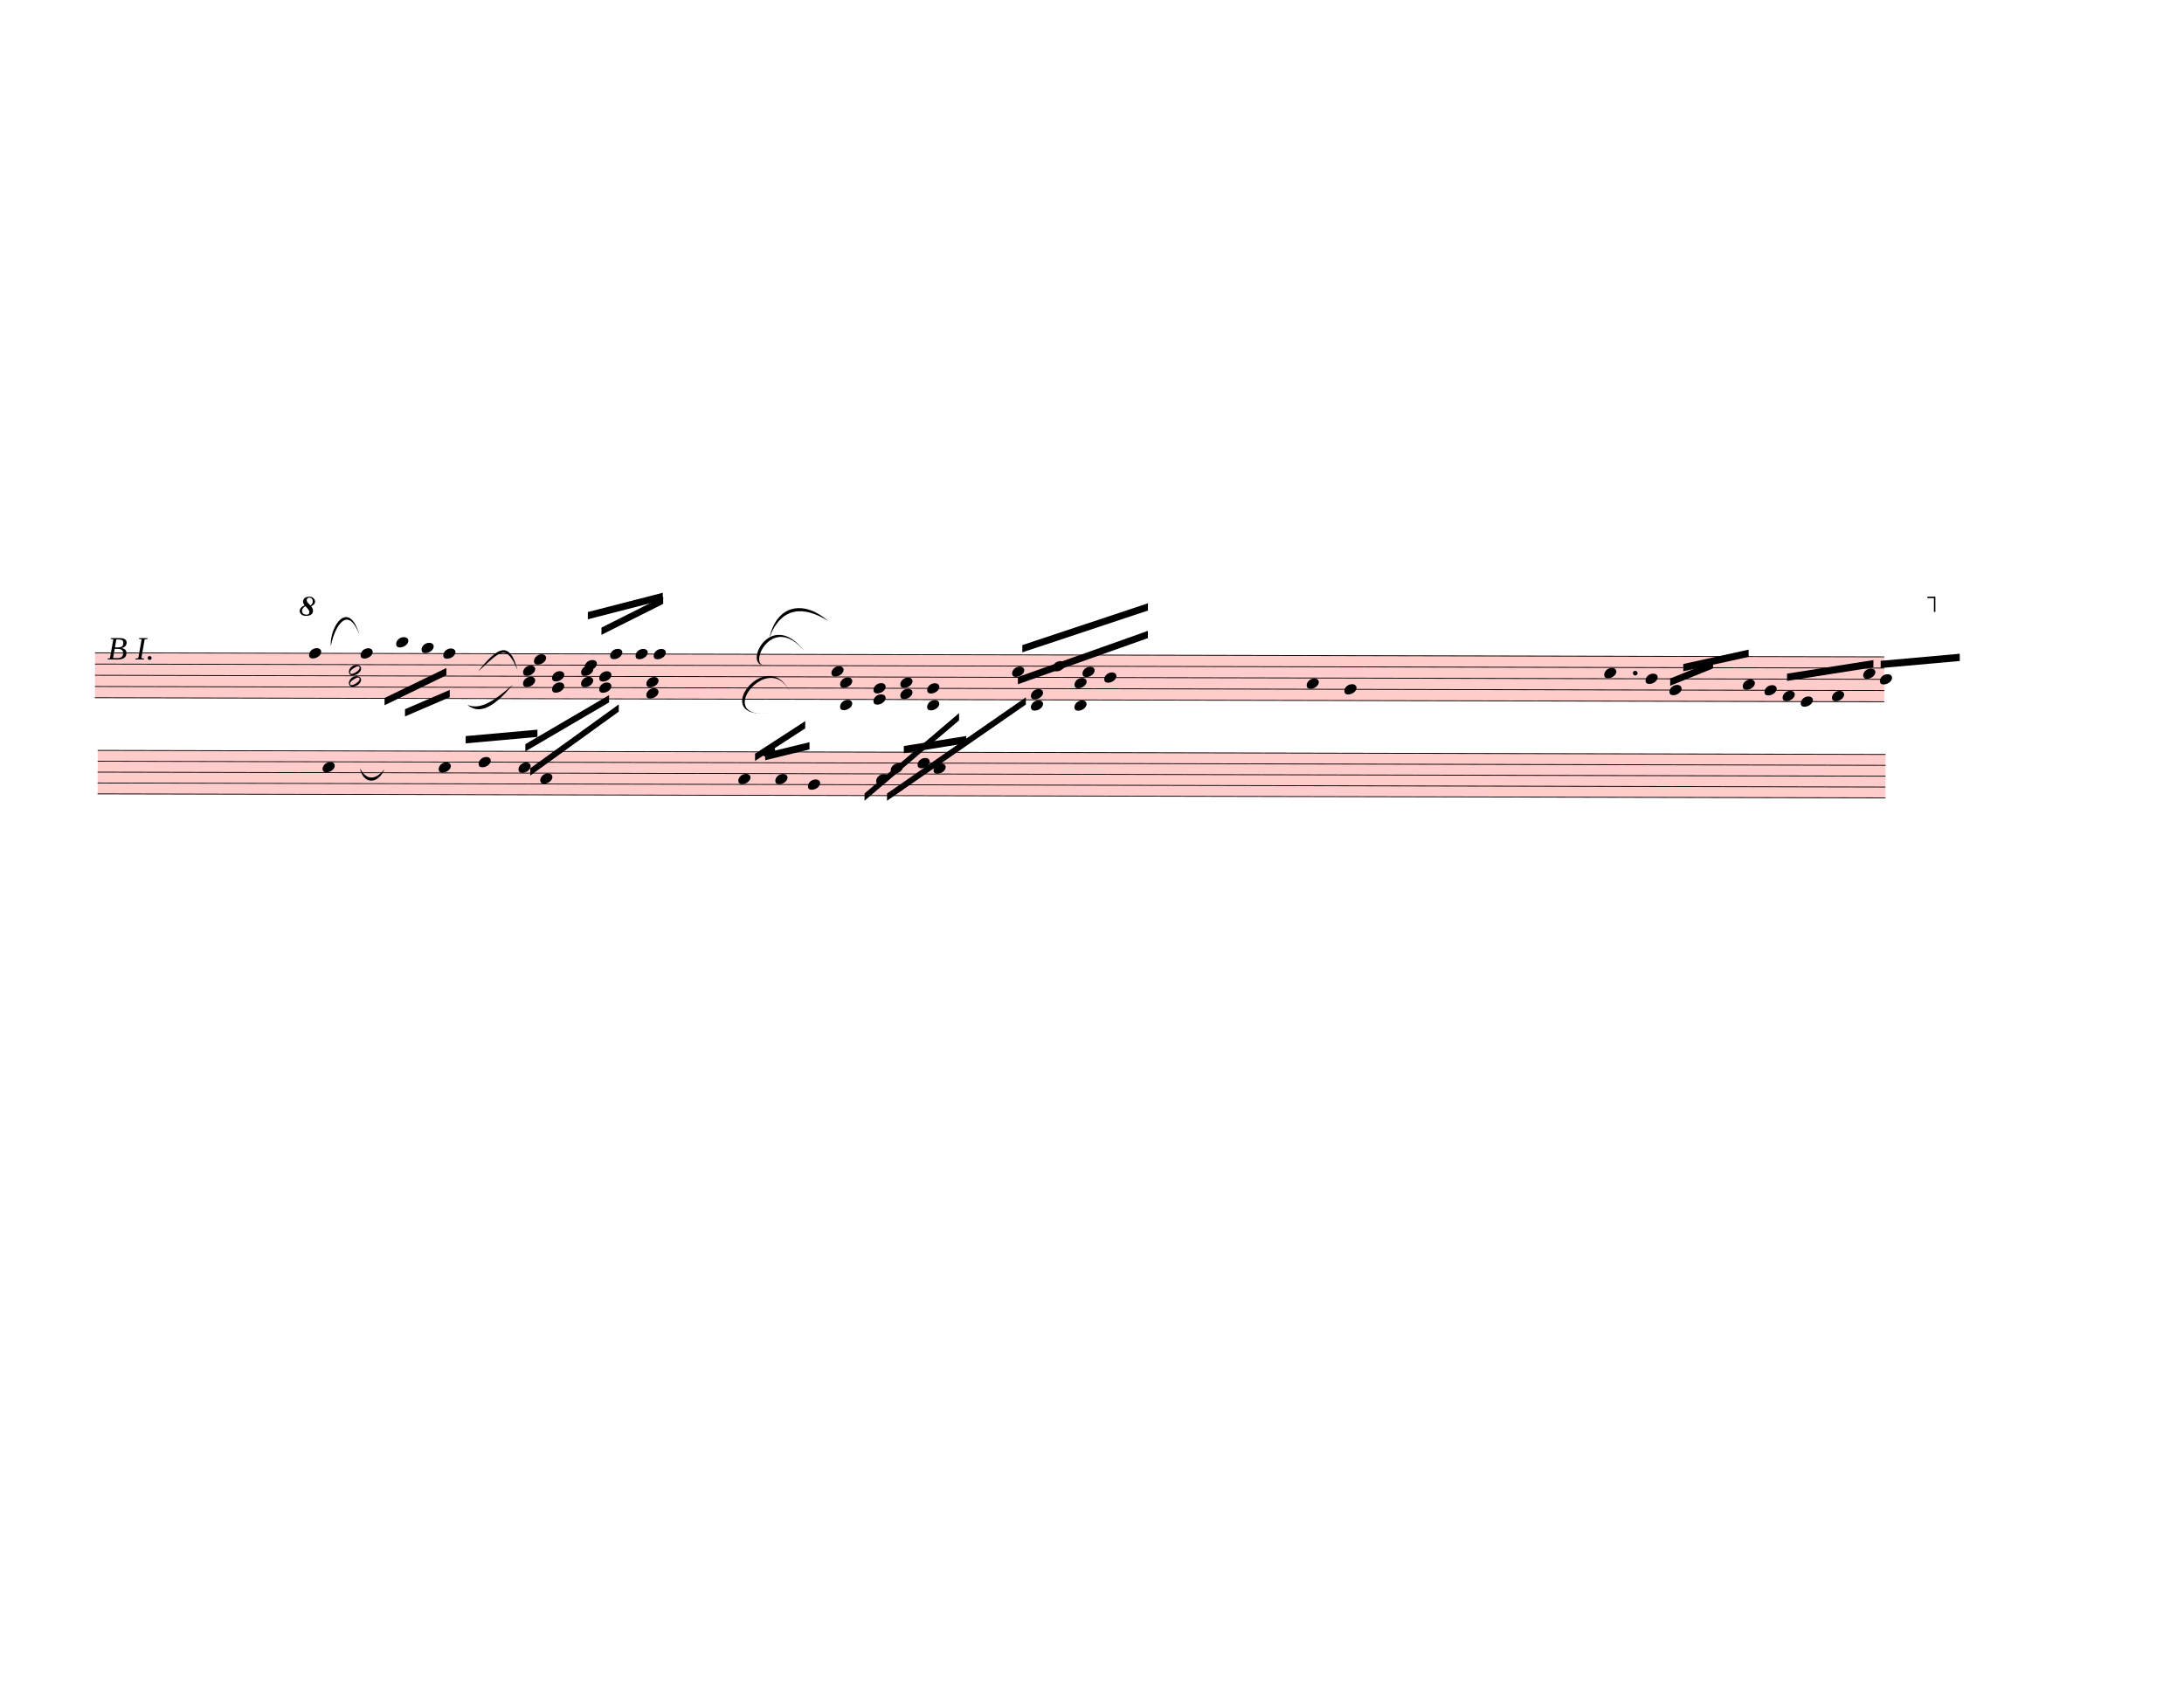
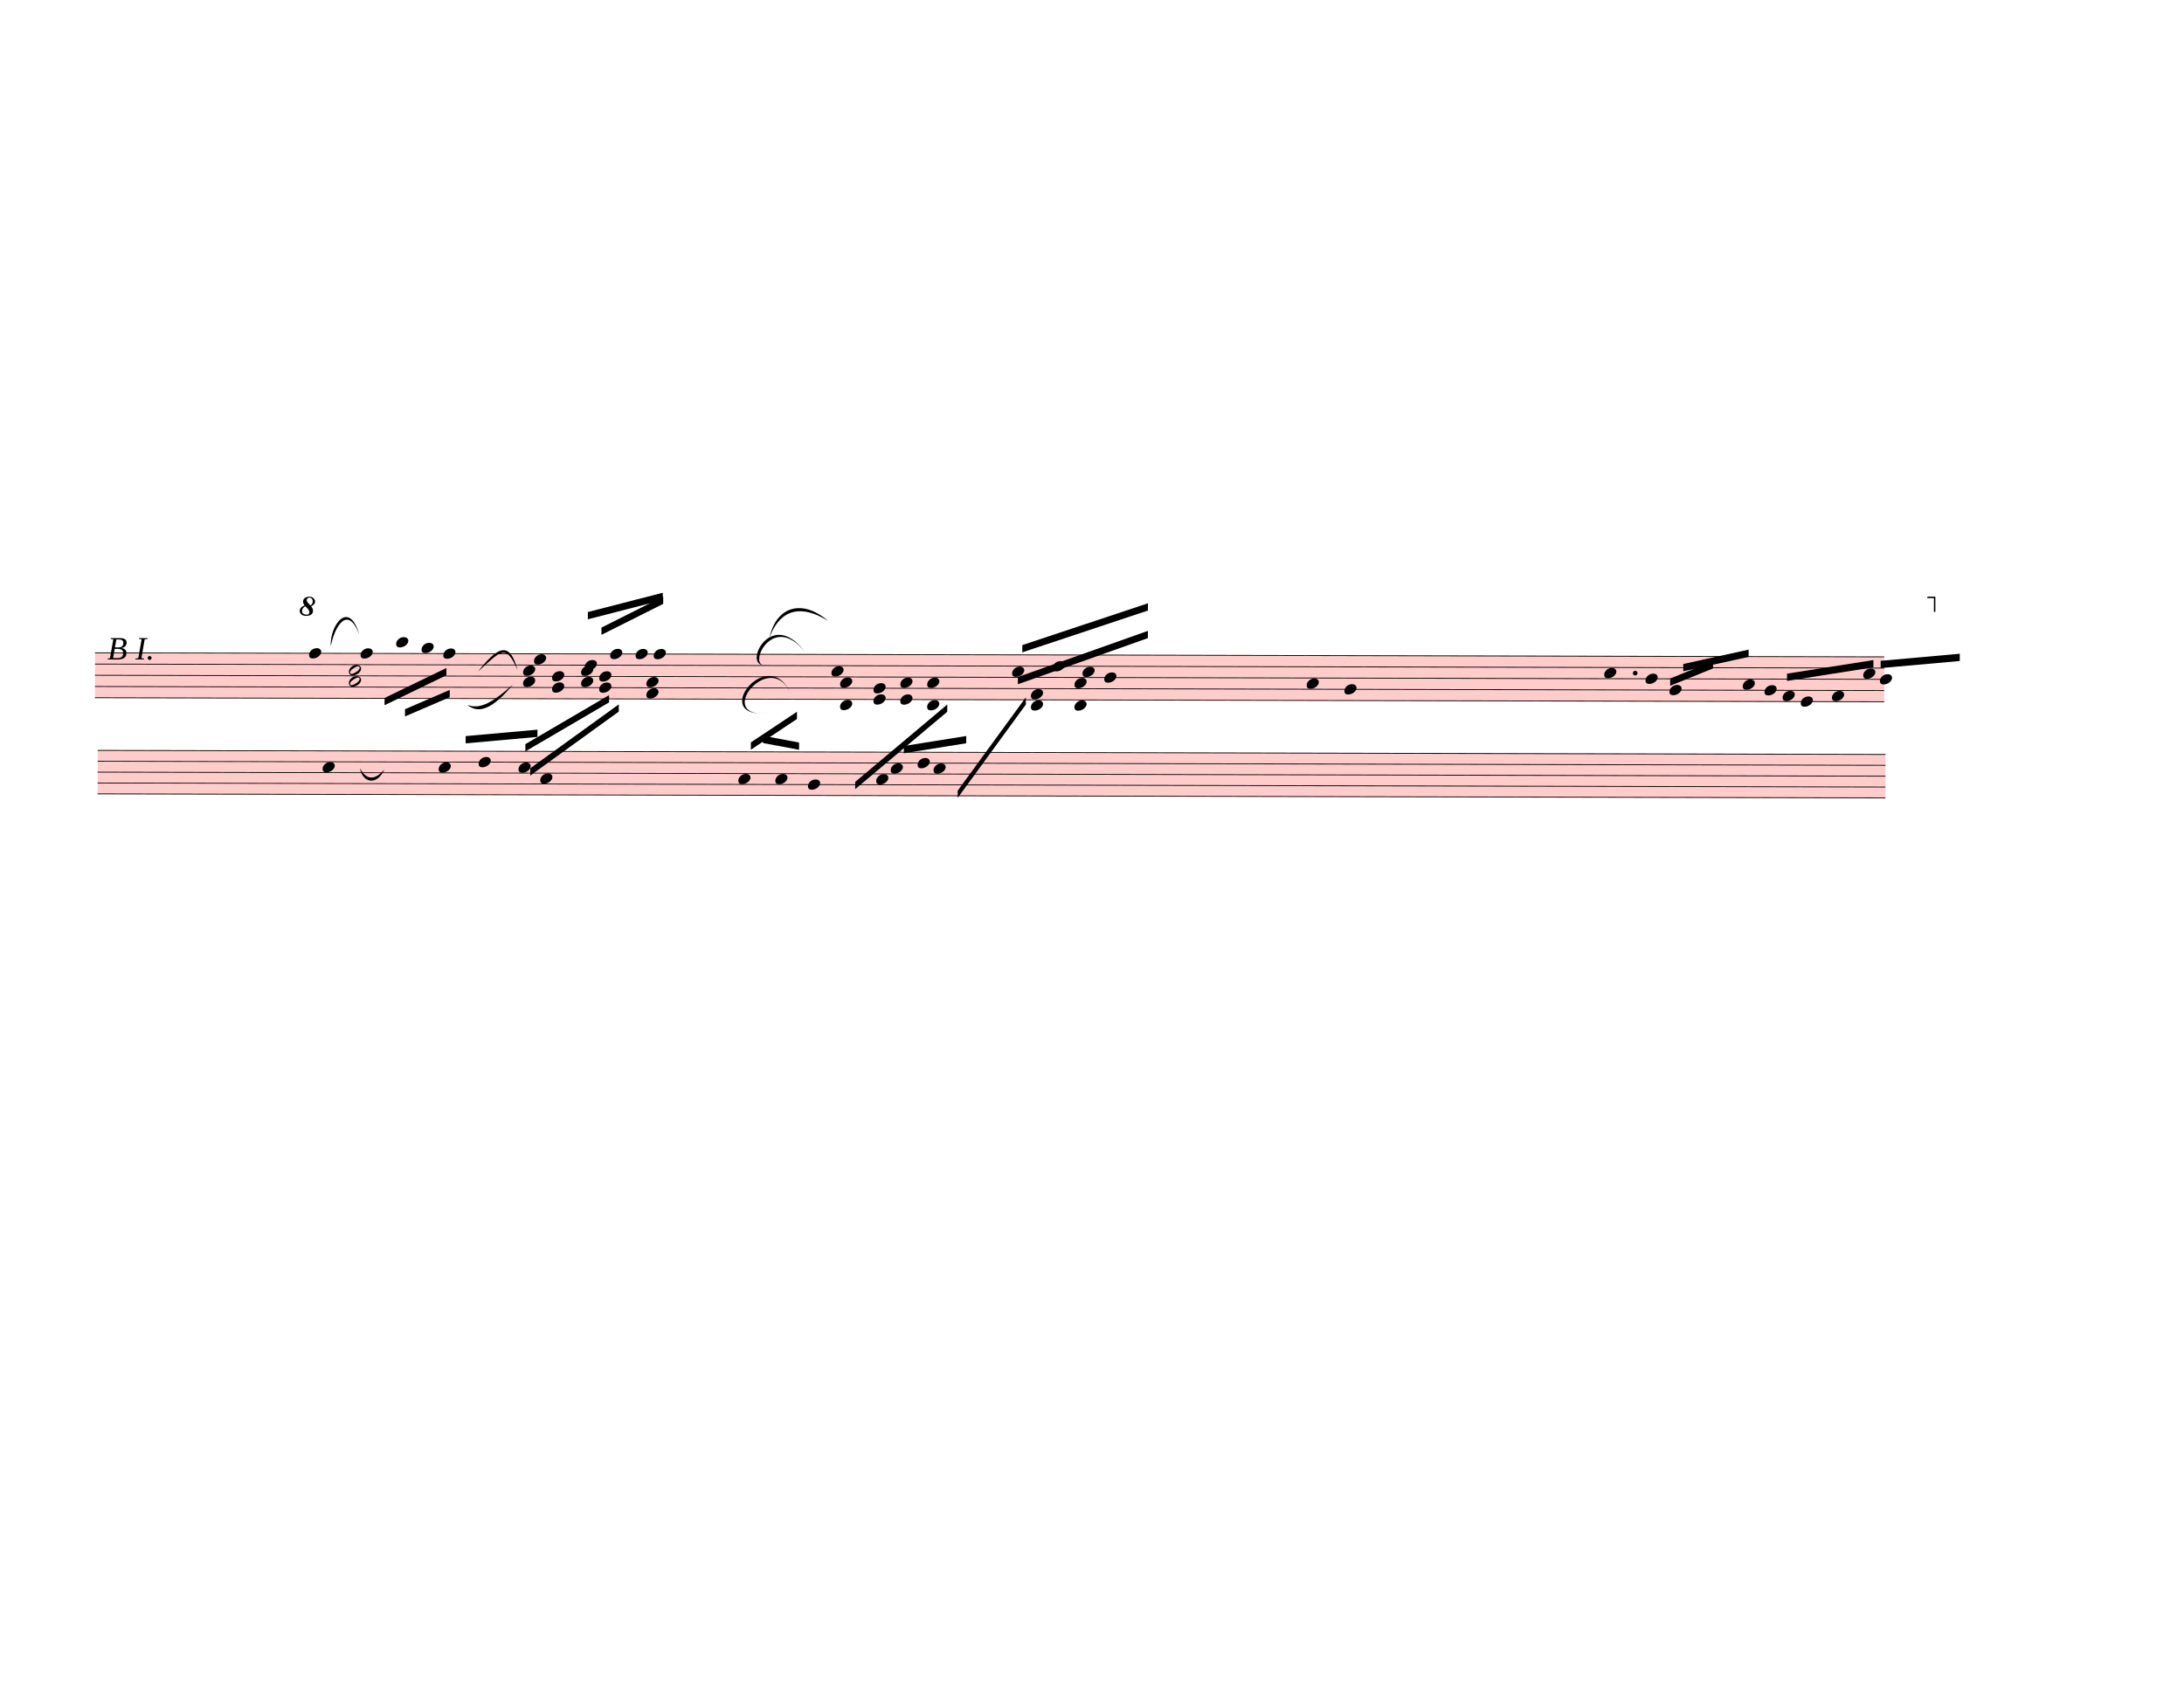
<svg xmlns="http://www.w3.org/2000/svg" width="752.5px" height="587.5px" viewBox="0 0 27090 21150" version="1.1" overflow="visible">
  <defs>
    <style type="text/css">
    /* .staff * {
      fill: #000;
      stroke: #000;
    }

    .deletionBack {
      fill: #00000033;
    } */
  </style>
    <symbol id="sym_notehead_quarter" viewBox="0 0 1000 1000" overflow="inherit">
      <path transform="scale(1,-1)" d="M0 -39c0 68 73 172 200 172c66 0 114 -37 114 -95c0 -84 -106 -171 -218 -171c-64 0 -96 30 -96 94z" />
    </symbol>
    <symbol id="sym_notehead_half" viewBox="0 0 1000 1000" overflow="inherit">
      <path transform="scale(1,-1)" d="M278 64c0 22 -17 39 -43 39c-12 0 -26 -3 -41 -10c-85 -43 -165 -94 -165 -156c5 -25 15 -32 49 -32c67 11 200 95 200 159zM0 -36c0 68 73 174 200 174c66 0 114 -39 114 -97c0 -84 -106 -173 -218 -173c-64 0 -96 32 -96 96z" />
    </symbol>
    <symbol id="octave8-symbol" viewBox="0 0 1000 1000" overflow="inherit">
      <path transform="scale(1,-1)" d="M86 180c-15 17 -25 40 -28 67c0 11 3 22 8 33s13 21 23 29c21 15 47 23 78 23c29 0 53 -9 71 -27s27 -37 28 -58c0 -17 -6 -32 -17 -45s-28 -25 -51 -36c21 -25 32 -52 32 -80c0 -23 -10 -44 -30 -61c-21 -16 -51 -24 -90 -24c-34 0 -61 8 -80 25s-29 37 -30 60 c0 18 7 36 22 55c13 16 34 29 64 39zM98 168c-19 -12 -34 -25 -43 -38s-14 -28 -15 -44c2 -23 9 -38 21 -47s30 -15 55 -18c17 0 29 4 38 12s13 21 14 38c-3 21 -26 54 -70 97zM187 180c26 20 39 44 39 71c0 17 -5 31 -16 44s-25 19 -42 20c-28 0 -44 -15 -47 -44l2 -12 c7 -22 29 -48 64 -79z" />
    </symbol>
    <symbol id="octave15-symbol" viewBox="0 0 1000 1000" overflow="inherit">
      <path transform="scale(1,-1)" d="M86 180c-15 17 -25 40 -28 67c0 11 3 22 8 33s13 21 23 29c21 15 47 23 78 23c29 0 53 -9 71 -27s27 -37 28 -58c0 -17 -6 -32 -17 -45s-28 -25 -51 -36c21 -25 32 -52 32 -80c0 -23 -10 -44 -30 -61c-21 -16 -51 -24 -90 -24c-34 0 -61 8 -80 25s-29 37 -30 60 c0 18 7 36 22 55c13 16 34 29 64 39zM98 168c-19 -12 -34 -25 -43 -38s-14 -28 -15 -44c2 -23 9 -38 21 -47s30 -15 55 -18c17 0 29 4 38 12s13 21 14 38c-3 21 -26 54 -70 97zM187 180c26 20 39 44 39 71c0 17 -5 31 -16 44s-25 19 -42 20c-28 0 -44 -15 -47 -44l2 -12 c7 -22 29 -48 64 -79z" />
    </symbol>
  </defs>
  <g class="rastrums">
    <g class="rastrum" data-id="rde3f6ee1-3014-4bc0-8ca8-96caf82cc2bc" style="transform: rotate(0.13deg); transform-origin: 1197px 8091px;">
      <g class="rastrum bounding-box" data-id="bbox-rde3f6ee1-3014-4bc0-8ca8-96caf82cc2bc">
        <rect x="1197" y="8091" width="22194" height="567" fill="#ff000033" />
      </g>
      <path d="M1197 8096 L23391 8096" stroke-width="10" stroke="black" />
      <path d="M1197 8235.25 L23391 8235.25" stroke-width="10" stroke="black" />
      <path d="M1197 8374.5 L23391 8374.5" stroke-width="10" stroke="black" />
      <path d="M1197 8513.75 L23391 8513.75" stroke-width="10" stroke="black" />
      <path d="M1197 8653 L23391 8653" stroke-width="10" stroke="black" />
    </g>
    <g class="rastrum" data-id="r15ffcf4e-08fc-4b47-bb34-71329b9b5718" style="transform: rotate(0.13deg); transform-origin: 1233px 9301.5px;">
      <g class="rastrum bounding-box" data-id="bbox-r15ffcf4e-08fc-4b47-bb34-71329b9b5718">
        <rect x="1233" y="9301.5" width="22176" height="549" fill="#ff000033" />
      </g>
      <path d="M1233 9306.5 L23409 9306.5" stroke-width="10" stroke="black" />
      <path d="M1233 9441.25 L23409 9441.25" stroke-width="10" stroke="black" />
      <path d="M1233 9576 L23409 9576" stroke-width="10" stroke="black" />
      <path d="M1233 9710.75 L23409 9710.75" stroke-width="10" stroke="black" />
      <path d="M1233 9845.5 L23409 9845.5" stroke-width="10" stroke="black" />
    </g>
  </g>
  <g class="draft" data-label="3" data-id="d9614836e-39fd-4dc2-8909-773164f8e6c0">
    <g class="system" data-id="s610aded7-ccec-454c-8a6c-8cab17d37278">
      <g class="staff" data-n="1" data-rastrum="rde3f6ee1-3014-4bc0-8ca8-96caf82cc2bc" style="transform: rotate(0.13deg); transform-origin: 1197px 8091px;">
        <g class="note" data-id="d1e2580a3-060c-40d6-965e-d279c383c94c" data-stem.dir="down">
          <g class="notehead">
            <use href="#sym_notehead_quarter" height="480px" width="480px" x="3852" y="8096" />
          </g>
          <g class="stem">
            <path d="M3852 8096 L3852 8722.625" stroke-width="14" />
          </g>
        </g>
        <g class="note" data-id="d5c122e7d-8740-4ec3-8ec1-f6bccb306361" data-stem.dir="down">
          <g class="notehead">
            <use href="#sym_notehead_quarter" height="480px" width="480px" x="4491" y="8096" />
          </g>
          <g class="stem">
            <path d="M4491 8096 L4491 8374.5" stroke-width="14" />
          </g>
        </g>
        <g class="note" data-id="d2358f182-ddd1-4bb7-9984-df8d9f8ea77c" data-stem.dir="down">
          <g class="notehead">
            <use href="#sym_notehead_quarter" height="480px" width="480px" x="4932" y="7956.75" />
          </g>
          <g class="ledgerLines above">
            <path d="M4893 7956.75 L5121 7956.75" stroke-width="18" />
          </g>
          <g class="stem">
            <path d="M4932 7956.75 L4932 8374.5" stroke-width="14" />
          </g>
        </g>
        <g class="note" data-id="d42353613-a2a2-4648-8a02-bb656c6a1e45" data-stem.dir="down">
          <g class="notehead">
            <use href="#sym_notehead_quarter" height="480px" width="480px" x="5247" y="8026.375" />
          </g>
          <g class="ledgerLines above" />
          <g class="stem">
            <path d="M5247 8026.375 L5247 8374.5" stroke-width="14" />
          </g>
        </g>
        <g class="note" data-id="dbe1f1198-bf9b-46b4-9fb7-521cf712933b" data-stem.dir="down">
          <g class="notehead">
            <use href="#sym_notehead_quarter" height="480px" width="480px" x="5517" y="8096" />
          </g>
          <g class="stem">
            <path d="M5517 8096 L5517 8374.5" stroke-width="14" />
          </g>
        </g>
        <g class="note" data-id="d74e73bac-d26c-41cc-8ac3-4d30c696ca05" data-stem.dir="up">
          <g class="notehead">
            <use href="#sym_notehead_quarter" height="480px" width="480px" x="6642" y="8165.625" />
          </g>
          <g class="stem">
            <path d="M6792 7678.25 L6792 8165.625" stroke-width="14" />
          </g>
        </g>
        <g class="note" data-id="dc09db89e-3a75-442f-814c-8403d5a5c1e3" data-stem.dir="up">
          <g class="notehead">
            <use href="#sym_notehead_quarter" height="480px" width="480px" x="7272" y="8235.25" />
          </g>
          <g class="stem">
            <path d="M7422 7469.375 L7422 8235.25" stroke-width="14" />
          </g>
        </g>
        <g class="note" data-id="dc2847c03-27f1-4025-9973-3c82fd4cf4e6" data-stem.dir="up">
          <g class="notehead">
            <use href="#sym_notehead_quarter" height="480px" width="480px" x="7587" y="8096" />
          </g>
          <g class="stem">
            <path d="M7737 7399.75 L7737 8096" stroke-width="14" />
          </g>
        </g>
        <g class="note" data-id="d12531dea-a6fd-4104-8b93-566a7d155ae2" data-stem.dir="up">
          <g class="notehead">
            <use href="#sym_notehead_quarter" height="480px" width="480px" x="7902" y="8096" />
          </g>
          <g class="stem">
            <path d="M8052 7330.125 L8052 8096" stroke-width="14" />
          </g>
        </g>
        <g class="note" data-id="d1e96d416-1d77-4acb-9672-233add1406c4" data-stem.dir="up">
          <g class="notehead">
            <use href="#sym_notehead_quarter" height="480px" width="480px" x="8127" y="8096" />
          </g>
          <g class="stem">
            <path d="M8277 7260.5 L8277 8096" stroke-width="14" />
          </g>
        </g>
        <g class="note" data-id="de3e4c3a9-f0d9-4586-b10b-a958f022c7a0" data-stem.dir="up">
          <g class="notehead">
            <use href="#sym_notehead_quarter" height="480px" width="480px" x="10332" y="8304.875" />
          </g>
          <g class="stem">
            <path d="M10482 7747.875 L10482 8304.875" stroke-width="14" />
          </g>
        </g>
        <g class="note" data-id="d8effc7b9-5440-4ad5-bdea-5097834b6d31" data-stem.dir="up">
          <g class="notehead">
            <use href="#sym_notehead_quarter" height="480px" width="480px" x="12573" y="8304.875" />
          </g>
          <g class="stem">
            <path d="M12723 7747.875 L12723 8304.875" stroke-width="14" />
          </g>
        </g>
        <g class="note" data-id="dfc7a5c20-4974-4401-bc9c-75c2ed9b79b0" data-stem.dir="up">
          <g class="notehead">
            <use href="#sym_notehead_quarter" height="480px" width="480px" x="13077" y="8235.25" />
          </g>
          <g class="stem">
            <path d="M13227 7608.625 L13227 8235.25" stroke-width="14" />
          </g>
        </g>
        <g class="note" data-id="d5a87972f-fcde-4232-94c9-227de212c762" data-stem.dir="up">
          <g class="notehead">
            <use href="#sym_notehead_quarter" height="480px" width="480px" x="13446" y="8304.875" />
          </g>
          <g class="stem">
            <path d="M13596 7678.25 L13596 8304.875" stroke-width="14" />
          </g>
        </g>
        <g class="note" data-id="d713245fc-0c8c-4abf-8803-455e6db3fb36" data-stem.dir="up">
          <g class="notehead">
            <use href="#sym_notehead_quarter" height="480px" width="480px" x="13716" y="8374.5" />
          </g>
          <g class="stem">
            <path d="M13866 7539 L13866 8374.5" stroke-width="14" />
          </g>
        </g>
        <g class="note" data-id="d04264c16-085b-4f3a-981d-037aab5097a3" data-stem.dir="up">
          <g class="notehead">
            <use href="#sym_notehead_quarter" height="480px" width="480px" x="16227" y="8444.125" />
          </g>
          <g class="stem">
            <path d="M16377 8165.625 L16377 8444.125" stroke-width="14" />
          </g>
        </g>
        <g class="note" data-id="d70cde470-0e94-4d70-8778-24ed9cd32e1d" data-stem.dir="up">
          <g class="notehead">
            <use href="#sym_notehead_quarter" height="480px" width="480px" x="16695" y="8513.75" />
          </g>
          <g class="stem">
            <path d="M16845 8096 L16845 8513.75" stroke-width="14" />
          </g>
        </g>
        <g class="note" data-id="d3b7d805e-5e48-4252-961c-c95607abfb6b" data-stem.dir="up">
          <g class="notehead">
            <use href="#sym_notehead_quarter" height="480px" width="480px" x="19917" y="8304.875" />
          </g>
          <g class="stem">
            <path d="M20067 8165.625 L20067 8304.875" stroke-width="14" />
          </g>
        </g>
        <g class="note" data-id="d57edd4cc-433f-4086-b3e5-03b673e0c5a1" data-stem.dir="up">
          <g class="notehead">
            <use href="#sym_notehead_quarter" height="480px" width="480px" x="20430" y="8374.5" />
          </g>
          <g class="stem">
            <path d="M20580 8165.625 L20580 8374.5" stroke-width="14" />
          </g>
        </g>
        <g class="note" data-id="de61fee93-241e-46f6-8d1e-beef8c255008" data-stem.dir="up">
          <g class="notehead">
            <use href="#sym_notehead_quarter" height="480px" width="480px" x="20727" y="8513.75" />
          </g>
          <g class="stem">
            <path d="M20877 8165.625 L20877 8513.75" stroke-width="14" />
          </g>
        </g>
        <g class="note" data-id="db045df9d-b2d4-4135-9204-1d372eb538fc" data-stem.dir="up">
          <g class="notehead">
            <use href="#sym_notehead_quarter" height="480px" width="480px" x="21636" y="8444.125" />
          </g>
          <g class="stem">
            <path d="M21786 8374.5 L21786 8444.125" stroke-width="14" />
          </g>
        </g>
        <g class="note" data-id="d7fd99895-59d7-4908-bdbf-4cbc672e5ebf" data-stem.dir="up">
          <g class="notehead">
            <use href="#sym_notehead_quarter" height="480px" width="480px" x="21906" y="8513.75" />
          </g>
          <g class="stem">
            <path d="M22056 8165.625 L22056 8513.75" stroke-width="14" />
          </g>
        </g>
        <g class="note" data-id="d95f417ce-36de-4456-ae3a-f7a3f9bd1a4a" data-stem.dir="up">
          <g class="notehead">
            <use href="#sym_notehead_quarter" height="480px" width="480px" x="22131" y="8583.375" />
          </g>
          <g class="stem">
            <path d="M22281 8374.5 L22281 8583.375" stroke-width="14" />
          </g>
        </g>
        <g class="note" data-id="de94389f8-1aed-4915-819a-8132f28f7bfe" data-stem.dir="up">
          <g class="notehead">
            <use href="#sym_notehead_quarter" height="480px" width="480px" x="22356" y="8653" />
          </g>
          <g class="stem">
            <path d="M22506 7956.75 L22506 8653" stroke-width="14" />
          </g>
        </g>
        <g class="note" data-id="dcf1cc1d7-5a11-486f-8159-1875ca75d776" data-stem.dir="up">
          <g class="notehead">
            <use href="#sym_notehead_quarter" height="480px" width="480px" x="22743" y="8583.375" />
          </g>
          <g class="stem">
            <path d="M22893 8096 L22893 8583.375" stroke-width="14" />
          </g>
        </g>
        <g class="note" data-id="da720a68a-53c5-4544-9224-f19ae1f59a42" data-stem.dir="up">
          <g class="notehead">
            <use href="#sym_notehead_quarter" height="480px" width="480px" x="23130" y="8304.875" />
          </g>
          <g class="stem">
            <path d="M23280 8165.625 L23280 8304.875" stroke-width="14" />
          </g>
        </g>
        <g class="note" data-id="db7352f60-80b1-4e58-8f45-3de7079ed868" data-stem.dir="up">
          <g class="notehead">
            <use href="#sym_notehead_quarter" height="480px" width="480px" x="23337" y="8374.5" />
          </g>
          <g class="stem">
            <path d="M23487 7956.75 L23487 8374.5" stroke-width="14" />
          </g>
        </g>
        <g class="chord" data-id="d9c1fc609-e318-4573-8be6-ae2e86d62193" data-stem.dir="down">
          <g class="notehead">
            <use href="#sym_notehead_half" height="480px" width="480px" x="4347" y="8304.875" />
          </g>
          <g class="notehead">
            <use href="#sym_notehead_half" height="480px" width="480px" x="4347" y="8444.125" />
          </g>
          <g class="stem">
            <path d="M4347 8304.875 L4347 8792.25" stroke-width="14" />
          </g>
        </g>
        <g class="chord" data-id="dddb80ae5-5bdb-4c7b-b87b-4c0ad100c334" data-stem.dir="down">
          <g class="notehead">
            <use href="#sym_notehead_quarter" height="480px" width="480px" x="6507" y="8304.875" />
          </g>
          <g class="notehead">
            <use href="#sym_notehead_quarter" height="480px" width="480px" x="6507" y="8444.125" />
          </g>
          <g class="stem">
            <path d="M6507 8304.875 L6507 8722.625" stroke-width="14" />
          </g>
        </g>
        <g class="chord" data-id="d676dd555-17f9-4a81-ab67-fcbaaed145f9" data-stem.dir="down">
          <g class="notehead">
            <use href="#sym_notehead_quarter" height="480px" width="480px" x="6867" y="8374.5" />
          </g>
          <g class="notehead">
            <use href="#sym_notehead_quarter" height="480px" width="480px" x="6867" y="8513.75" />
          </g>
          <g class="stem">
            <path d="M6867 8374.5 L6867 8931.5" stroke-width="14" />
          </g>
        </g>
        <g class="chord" data-id="d638e1f23-2c8e-458d-b262-7685de871a17" data-stem.dir="down">
          <g class="notehead">
            <use href="#sym_notehead_quarter" height="480px" width="480px" x="7227" y="8304.875" />
          </g>
          <g class="notehead">
            <use href="#sym_notehead_quarter" height="480px" width="480px" x="7227" y="8444.125" />
          </g>
          <g class="stem">
            <path d="M7227 8304.875 L7227 9070.75" stroke-width="14" />
          </g>
        </g>
        <g class="chord" data-id="df77096ae-908b-495d-8e20-f325f68372ca" data-stem.dir="down">
          <g class="notehead">
            <use href="#sym_notehead_quarter" height="480px" width="480px" x="7452" y="8374.5" />
          </g>
          <g class="notehead">
            <use href="#sym_notehead_quarter" height="480px" width="480px" x="7452" y="8513.75" />
          </g>
          <g class="stem">
            <path d="M7452 8374.5 L7452 8653" stroke-width="14" />
          </g>
        </g>
        <g class="chord" data-id="d04ecc4ac-c574-4cf9-802c-b491308a9ef8" data-stem.dir="down">
          <g class="notehead">
            <use href="#sym_notehead_quarter" height="480px" width="480px" x="8037" y="8444.125" />
          </g>
          <g class="notehead">
            <use href="#sym_notehead_quarter" height="480px" width="480px" x="8037" y="8583.375" />
          </g>
          <g class="stem">
            <path d="M8037 8444.125 L8037 8861.875" stroke-width="14" />
          </g>
        </g>
        <g class="chord" data-id="d6affa266-934d-48bb-8e6d-2a6c534f6666" data-stem.dir="down">
          <g class="notehead">
            <use href="#sym_notehead_quarter" height="480px" width="480px" x="10440" y="8444.125" />
          </g>
          <g class="notehead">
            <use href="#sym_notehead_quarter" height="480px" width="480px" x="10440" y="8722.625" />
          </g>
          <g class="ledgerLines below" />
          <g class="stem">
-             <path d="M10440 8444.125 L10440 9627.75" stroke-width="14" />
+             <path d="M10440 8444.125 L10440 9349.25" stroke-width="14" />
          </g>
        </g>
        <g class="chord" data-id="d8afb7ef2-becb-45e4-82c7-77ee8875fbe2" data-stem.dir="down">
          <g class="notehead">
            <use href="#sym_notehead_quarter" height="480px" width="480px" x="10854" y="8513.75" />
          </g>
          <g class="notehead">
            <use href="#sym_notehead_quarter" height="480px" width="480px" x="10854" y="8653" />
          </g>
          <g class="stem">
-             <path d="M10854 8513.75 L10854 9210" stroke-width="14" />
+             <path d="M10854 8513.75 L10854 9001.125" stroke-width="14" />
          </g>
        </g>
        <g class="chord" data-id="dccbcc176-4db3-41a5-aeab-a51743865a10" data-stem.dir="down">
          <g class="notehead">
            <use href="#sym_notehead_quarter" height="480px" width="480px" x="11187" y="8444.125" />
          </g>
          <g class="notehead">
-             <use href="#sym_notehead_quarter" height="480px" width="480px" x="11187" y="8583.375" />
-           </g>
-           <g class="stem">
-             <path d="M11187 8444.125 L11187 9070.75" stroke-width="14" />
+             <use href="#sym_notehead_quarter" height="480px" width="480px" x="11187" y="8653" />
+           </g>
+           <g class="stem">
+             <path d="M11187 8444.125 L11187 8931.5" stroke-width="14" />
          </g>
        </g>
        <g class="chord" data-id="d4e1f8def-dca4-4693-ad45-5e58c7dbbb27" data-stem.dir="down">
          <g class="notehead">
-             <use href="#sym_notehead_quarter" height="480px" width="480px" x="11520" y="8513.75" />
+             <use href="#sym_notehead_quarter" height="480px" width="480px" x="11520" y="8444.125" />
          </g>
          <g class="notehead">
            <use href="#sym_notehead_quarter" height="480px" width="480px" x="11520" y="8722.625" />
          </g>
          <g class="ledgerLines below" />
          <g class="stem">
-             <path d="M11520 8513.75 L11520 9001.125" stroke-width="14" />
+             <path d="M11520 8444.125 L11520 8861.875" stroke-width="14" />
          </g>
        </g>
        <g class="chord" data-id="da98a2599-fccb-451f-aac7-6115b9d7aed0" data-stem.dir="down">
          <g class="notehead">
            <use href="#sym_notehead_quarter" height="480px" width="480px" x="12807" y="8583.375" />
          </g>
          <g class="notehead">
            <use href="#sym_notehead_quarter" height="480px" width="480px" x="12807" y="8722.625" />
          </g>
          <g class="ledgerLines below" />
          <g class="stem">
            <path d="M12807 8583.375 L12807 9140.375" stroke-width="14" />
          </g>
        </g>
        <g class="chord" data-id="d7e7a60e3-c5cc-4840-98d5-456813b8e867" data-stem.dir="down">
          <g class="notehead">
            <use href="#sym_notehead_quarter" height="480px" width="480px" x="13347" y="8444.125" />
          </g>
          <g class="notehead">
            <use href="#sym_notehead_quarter" height="480px" width="480px" x="13347" y="8722.625" />
          </g>
          <g class="ledgerLines below" />
          <g class="stem">
            <path d="M13347 8444.125 L13347 9001.125" stroke-width="14" />
          </g>
        </g>
        <g class="dot augmentation" data-id="d2ca637b0-c0b5-4681-a6fe-9b6bc7229024" data-class="dot augmentation">
          <ellipse cx="20302" cy="8304.875" rx="29" ry="29" fill-opacity="1" stroke-opacity="1" />
        </g>
      </g>
      <g class="barLine" data-id="d63b347d6-ee44-4033-ae6f-5a94e634dfa4">
        <path d="M6121.8 7968.6 L6021 8973" stroke-width="27" />
      </g>
      <g class="barLine" data-id="d6022babe-2d1a-4a99-966c-6f481ec46eee">
-         <path d="M9612 8235 L9491.4 9192.6" stroke-width="27" />
+         <path d="M9612 8235 L9506.7 9323.1" stroke-width="27" />
      </g>
      <g class="barLine" data-id="da7a96383-ab58-4f7c-ab93-89b5ef0f7550">
        <path d="M15426 8070.3 L15274.8 9179.1" stroke-width="27" />
      </g>
      <g class="barLine" data-id="d878b3c79-3dd6-470c-b795-efba8364081c">
        <path d="M18742.5 8078.4 L18387 9179.1" stroke-width="27" />
      </g>
      <g class="barLine" data-id="d03c43104-a0cc-4eb7-8c95-e5cd89116734">
        <path d="M21616.2 7834.5 L21130.2 8807.4" stroke-width="27" />
      </g>
      <g class="beam" data-id="bd0529ee0-ca20-43f2-bea9-2adeb9510161" style="transform: rotate(0.13deg); transform-origin: 1197px 8091px;">
        <polygon points="5043.6,8786.7 5598,8546.4 5598,8636.4 5043.6,8876.7" stroke-opacity="1" fill-opacity="1" />
      </g>
      <g class="beam" data-id="b134ca15f-098d-441c-9fa1-4d65145d6c0b" style="transform: rotate(0.13deg); transform-origin: 1197px 8091px;">
        <polygon points="4789.8,8648.1 5555.7,8274.6 5555.7,8364.6 4789.8,8738.1" stroke-opacity="1" fill-opacity="1" />
      </g>
      <g class="beam" data-id="bfa91cc35-5f5b-43ae-8bbd-6a97639880c9" style="transform: rotate(0.13deg); transform-origin: 1197px 8091px;">
        <polygon points="7478.1,7768.8 8243.1,7382.7 8243.1,7472.7 7478.1,7858.8" stroke-opacity="1" fill-opacity="1" />
      </g>
      <g class="beam" data-id="bc84f2553-4f05-456a-9c73-e989f406f131" style="transform: rotate(0.13deg); transform-origin: 1197px 8091px;">
        <polygon points="7308.9,7576.2 8237.7,7335 8237.7,7425 7308.9,7666.2" stroke-opacity="1" fill-opacity="1" />
      </g>
      <g class="beam" data-id="b657d03ad-bc5d-483f-941d-44076b263487" style="transform: rotate(0.13deg); transform-origin: 1197px 8091px;">
        <polygon points="12645,8370 14256,7794 14256,7884 12645,8460" stroke-opacity="1" fill-opacity="1" />
      </g>
      <g class="beam" data-id="b9ee2303c-a295-4acc-8283-5258a6eee150" style="transform: rotate(0.13deg); transform-origin: 1197px 8091px;">
        <polygon points="12699,7974 14256,7452 14256,7542 12699,8064" stroke-opacity="1" fill-opacity="1" />
      </g>
      <g class="beam" data-id="bc97586a3-79de-4131-b84e-3197424784ed" style="transform: rotate(0.13deg); transform-origin: 1197px 8091px;">
        <polygon points="20736,8370 21267,8154 21267,8244 20736,8460" stroke-opacity="1" fill-opacity="1" />
      </g>
      <g class="beam" data-id="beb6abf72-c9c5-4965-9761-c1ab6dcb7ed7" style="transform: rotate(0.13deg); transform-origin: 1197px 8091px;">
        <polygon points="20898,8190 21708,8010 21708,8100 20898,8280" stroke-opacity="1" fill-opacity="1" />
      </g>
      <g class="beam" data-id="b5e9bac2f-91c4-4ee9-82bd-a840ce0b6dbd" style="transform: rotate(0.13deg); transform-origin: 1197px 8091px;">
        <polygon points="22185,8307 23256,8136 23256,8226 22185,8397" stroke-opacity="1" fill-opacity="1" />
      </g>
      <g class="beam" data-id="b4b869562-cd03-4f0e-9f34-73ef9daccff9" style="transform: rotate(0.13deg); transform-origin: 1197px 8091px;">
        <polygon points="23346,8145 24327,8055 24327,8145 23346,8235" stroke-opacity="1" fill-opacity="1" />
      </g>
      <g class="beam" data-id="b02d8a272-e7a3-42ee-ac34-04053ba79e6a" style="transform: rotate(0.13deg); transform-origin: 1197px 8091px;">
        <polygon points="6537.6,9216.9 7574.4,8606.7 7574.4,8696.7 6537.6,9306.9" stroke-opacity="1" fill-opacity="1" />
      </g>
      <g class="beam" data-id="b48e8d887-669a-4d24-802e-92675b79f085" style="transform: rotate(0.13deg); transform-origin: 1197px 8091px;">
        <polygon points="6598.8,9516.6 7695,8721 7695,8811 6598.8,9606.6" stroke-opacity="1" fill-opacity="1" />
      </g>
      <g class="beam" data-id="b247d9b10-f8fc-415f-a4a0-662642b6c0ec" style="transform: rotate(0.13deg); transform-origin: 1197px 8091px;">
-         <polygon points="10746,9819 11916,8820 11916,8910 10746,9909" stroke-opacity="1" fill-opacity="1" />
+         <polygon points="10629.9,9675.9 11769.3,8713.8 11769.3,8803.8 10629.9,9765.9" stroke-opacity="1" fill-opacity="1" />
      </g>
      <g class="beam" data-id="bca06987e-eff8-4434-b00e-7122bf2350d8" style="transform: rotate(0.13deg); transform-origin: 1197px 8091px;">
-         <polygon points="11025,9819 12744,8622 12744,8712 11025,9909" stroke-opacity="1" fill-opacity="1" />
+         <polygon points="11901.6,9781.2 12744,8622 12744,8712 11901.6,9871.2" stroke-opacity="1" fill-opacity="1" />
      </g>
      <g class="dir" data-id="d831d1fee-c16f-4a49-99bf-5d9f185fe2dc" data-class="dir" id="d831d1fee-c16f-4a49-99bf-5d9f185fe2dc" style="font-style: italic;">
        <text x="1332" y="8181" text-anchor="start" font-size="0px" textLength="1305px">
          <tspan font-size="405px">B I.</tspan>
        </text>
      </g>
      <g class="curve" data-id="d6e29c199-266b-4449-a492-5cd6ecb26a03" data-class="curve">
        <path d="M9543.60,7911.90 C9640.80,7483.50 9986.40,7451.10 10272.60,7704.00 C9965.64,7510.58 9686.23,7527.15 9543.60,7911.90" stroke-width="9" stroke-linecap="round" stroke-linejoin="round" />
      </g>
      <g class="curve" data-id="dd92dc31e-3cb0-46b4-88cf-42c1203b0eaa" data-class="curve">
        <path d="M4103.10,8018.10 C4086.00,7767.00 4326.30,7424.10 4457.70,7875.00 C4308.72,7484.60 4144.97,7789.16 4103.10,8018.10" stroke-width="9" stroke-linecap="round" stroke-linejoin="round" />
      </g>
      <g class="curve" data-id="d892c25b7-b90e-4f2f-86bc-33bff79e6af6" data-class="curve">
        <path d="M5929.20,8331.30 C6162.30,8036.10 6319.80,7931.70 6419.70,8312.40 C6273.70,7974.64 6207.35,8080.14 5929.20,8331.30" stroke-width="9" stroke-linecap="round" stroke-linejoin="round" />
      </g>
      <g class="curve" data-id="d49e1c533-8151-45a7-b2c9-e3628236f17c" data-class="curve">
        <path d="M5796.90,8744.40 C5934.60,8796.60 6072.30,8749.80 6362.10,8492.40 C6108.83,8801.13 5933.36,8859.59 5796.90,8744.40" stroke-width="9" stroke-linecap="round" stroke-linejoin="round" />
      </g>
      <g class="curve" data-id="d85cea39a-74de-46ac-a023-fa9818a4e838" data-class="curve">
        <path d="M9522.90,8244.00 C9178.20,8335.80 9542.70,7499.70 9982.80,8085.60 C9561.41,7559.86 9241.18,8337.48 9522.90,8244.00" stroke-width="9" stroke-linecap="round" stroke-linejoin="round" />
      </g>
      <g class="curve" data-id="deb665942-74cc-4276-b2b3-7ec8f35a99e6" data-class="curve">
        <path d="M9549.90,8845.20 C8774.10,8940.60 9510.30,7993.80 9792.00,8576.10 C9531.54,8053.11 8837.03,8937.67 9549.90,8845.20" stroke-width="9" stroke-linecap="round" stroke-linejoin="round" />
      </g>
      <g class="octave" data-id="dab16e084-e5d2-4d1b-8157-b5f57a765010" data-class="octave">
        <use href="#octave8-symbol" x="3717px" y="7641px" height="720px" width="720px" />
        <path d="M3927 7411 L23997 7411" stroke-width="18" stroke-linecap="square" stroke-dasharray="36 72" />
        <polyline stroke="currentColor" stroke-width="18" stroke-opacity="1" fill="none" points="23997,7591 23997,7411 23907,7411" />
      </g>
    </g>
    <g class="system" data-id="t9bf73a4c-197b-4f6b-b88c-d8951600254d">
      <g class="staff" data-n="1" data-rastrum="r15ffcf4e-08fc-4b47-bb34-71329b9b5718" style="transform: rotate(0.13deg); transform-origin: 1233px 9301.5px;">
        <g class="note" data-id="d5a02d7bf-20ff-4a38-90d0-cfcd94b029ac" data-stem.dir="up">
          <g class="notehead">
            <use href="#sym_notehead_quarter" height="480px" width="480px" x="4023" y="9508.625" />
          </g>
          <g class="stem">
            <path d="M4173 8969.625 L4173 9508.625" stroke-width="14" />
          </g>
        </g>
        <g class="note" data-id="d9099ade0-b430-4406-85dd-f869949b8ebf" data-stem.dir="up">
          <g class="notehead">
            <use href="#sym_notehead_quarter" height="480px" width="480px" x="5463" y="9508.625" />
          </g>
          <g class="stem">
            <path d="M5613 9171.75 L5613 9508.625" stroke-width="14" />
          </g>
        </g>
        <g class="note" data-id="d49d05cbb-9bc8-4f7f-890d-4fbbdac5950b" data-stem.dir="up">
          <g class="notehead">
            <use href="#sym_notehead_quarter" height="480px" width="480px" x="5958" y="9441.25" />
          </g>
          <g class="stem">
            <path d="M6108 9104.375 L6108 9441.25" stroke-width="14" />
          </g>
        </g>
        <g class="note" data-id="deca22793-3353-4489-9050-a851f7f98144" data-stem.dir="up">
          <g class="notehead">
            <use href="#sym_notehead_quarter" height="480px" width="480px" x="6453" y="9508.625" />
          </g>
          <g class="stem">
            <path d="M6603 9171.75 L6603 9508.625" stroke-width="14" />
          </g>
        </g>
        <g class="note" data-id="d21f77946-2ea9-4591-b713-5022b0275ec9" data-stem.dir="up">
          <g class="notehead">
            <use href="#sym_notehead_quarter" height="480px" width="480px" x="6723" y="9643.375" />
          </g>
          <g class="stem">
            <path d="M6873 9171.75 L6873 9643.375" stroke-width="14" />
          </g>
        </g>
        <g class="note" data-id="d2b31fd07-e69b-4b99-bcdd-08740e03c116" data-stem.dir="up">
          <g class="notehead">
            <use href="#sym_notehead_quarter" height="480px" width="480px" x="9180" y="9643.375" />
          </g>
          <g class="stem">
-             <path d="M9330 9239.125 L9330 9643.375" stroke-width="14" />
-           </g>
-         </g>
-         <g class="note" data-id="d6bd4cadc-078c-4abc-8386-6f3135597967" data-stem.dir="up">
-           <g class="notehead">
-             <use href="#sym_notehead_quarter" height="480px" width="480px" x="9486" y="9306.5" />
-           </g>
-           <g class="stem">
-             <path d="M9636 9239.125 L9636 9306.5" stroke-width="14" />
+             <path d="M9330 9104.375 L9330 9643.375" stroke-width="14" />
          </g>
        </g>
        <g class="note" data-id="d30c4ff23-2d7a-4016-9d73-f96d0bae0041" data-stem.dir="up">
          <g class="notehead">
            <use href="#sym_notehead_quarter" height="480px" width="480px" x="9639" y="9643.375" />
          </g>
          <g class="stem">
-             <path d="M9789 9441.25 L9789 9643.375" stroke-width="14" />
+             <path d="M9789 9306.5 L9789 9643.375" stroke-width="14" />
          </g>
        </g>
        <g class="note" data-id="dae71d91a-091b-4e80-b222-54e6bebbc38c" data-stem.dir="up">
          <g class="notehead">
            <use href="#sym_notehead_quarter" height="480px" width="480px" x="10044" y="9710.75" />
          </g>
          <g class="stem">
-             <path d="M10194 9239.125 L10194 9710.75" stroke-width="14" />
+             <path d="M10194 9104.375 L10194 9710.75" stroke-width="14" />
          </g>
        </g>
        <g class="note" data-id="d60ad93db-32b4-4981-9fb6-e04f484bbabf" data-stem.dir="up">
          <g class="notehead">
            <use href="#sym_notehead_quarter" height="480px" width="480px" x="10890" y="9643.375" />
          </g>
          <g class="stem">
            <path d="M11040 9576 L11040 9643.375" stroke-width="14" />
          </g>
        </g>
        <g class="note" data-id="de1715c45-a422-47f0-8e77-816a929e503d" data-stem.dir="up">
          <g class="notehead">
            <use href="#sym_notehead_quarter" height="480px" width="480px" x="11070" y="9508.625" />
          </g>
          <g class="stem">
            <path d="M11220 9171.75 L11220 9508.625" stroke-width="14" />
          </g>
        </g>
        <g class="note" data-id="d0ad91c69-11a8-40ac-bc5c-277d2674fe6f" data-stem.dir="up">
          <g class="notehead">
            <use href="#sym_notehead_quarter" height="480px" width="480px" x="11403" y="9441.25" />
          </g>
          <g class="stem">
            <path d="M11553 9239.125 L11553 9441.25" stroke-width="14" />
          </g>
        </g>
        <g class="note" data-id="dc179232c-2208-44a0-90c1-bbc01c89f0e7" data-stem.dir="up">
          <g class="notehead">
            <use href="#sym_notehead_quarter" height="480px" width="480px" x="11601" y="9508.625" />
          </g>
          <g class="stem">
            <path d="M11751 9104.375 L11751 9508.625" stroke-width="14" />
          </g>
        </g>
      </g>
      <g class="barLine" data-id="d79ada2a8-7e8c-423c-bafa-3bd63d49512b">
        <path d="M8362.8 9176.4 L8321.4 10326.6" stroke-width="27" />
      </g>
      <g class="barLine" data-id="d71bddf0b-c2bd-49ca-924c-d587726a0a55">
        <path d="M12744.9 9347.4 L12703.5 10182.6" stroke-width="27" />
      </g>
      <g class="beam" data-id="bc16376c1-2490-49a0-bd2b-4417a5cc7fa2" style="transform: rotate(0.13deg); transform-origin: 1233px 9301.5px;">
        <polygon points="5796.9,9118.8 6687,9036.9 6687,9126.9 5796.9,9208.8" stroke-opacity="1" fill-opacity="1" />
      </g>
      <g class="beam" data-id="b2c22a0f5-e123-4d78-a1ad-dad91e0b0645" style="transform: rotate(0.13deg); transform-origin: 1233px 9301.5px;">
-         <polygon points="9513,9319.5 10062,9184.5 10062,9274.5 9513,9409.5" stroke-opacity="1" fill-opacity="1" />
+         <polygon points="9484.2,9106.2 9932.4,9189 9932.4,9279 9484.2,9196.2" stroke-opacity="1" fill-opacity="1" />
      </g>
      <g class="beam" data-id="b4c486e98-d5eb-47f1-a550-966b4ed9ba53" style="transform: rotate(0.13deg); transform-origin: 1233px 9301.5px;">
-         <polygon points="9387,9328.5 10008,8923.5 10008,9013.5 9387,9418.5" stroke-opacity="1" fill-opacity="1" />
+         <polygon points="9334.8,9189 9905.4,8807.4 9905.4,8897.4 9334.8,9279" stroke-opacity="1" fill-opacity="1" />
      </g>
      <g class="beam" data-id="bc47bbcce-5bf2-4af0-bf0b-704706762928" style="transform: rotate(0.13deg); transform-origin: 1233px 9301.5px;">
        <polygon points="11232,9229.5 12006,9103.5 12006,9193.5 11232,9319.5" stroke-opacity="1" fill-opacity="1" />
      </g>
      <g class="curve" data-id="de1b6329a-9bdc-4f10-986f-419a58aa9571" data-class="curve">
        <path d="M4464.00,9530.10 C4545.00,9682.20 4653.00,9682.20 4768.20,9544.50 C4686.08,9735.82 4505.50,9731.28 4464.00,9530.10" stroke-width="9" stroke-linecap="round" stroke-linejoin="round" />
      </g>
    </g>
    <g class="deletions" />
  </g>
</svg>
